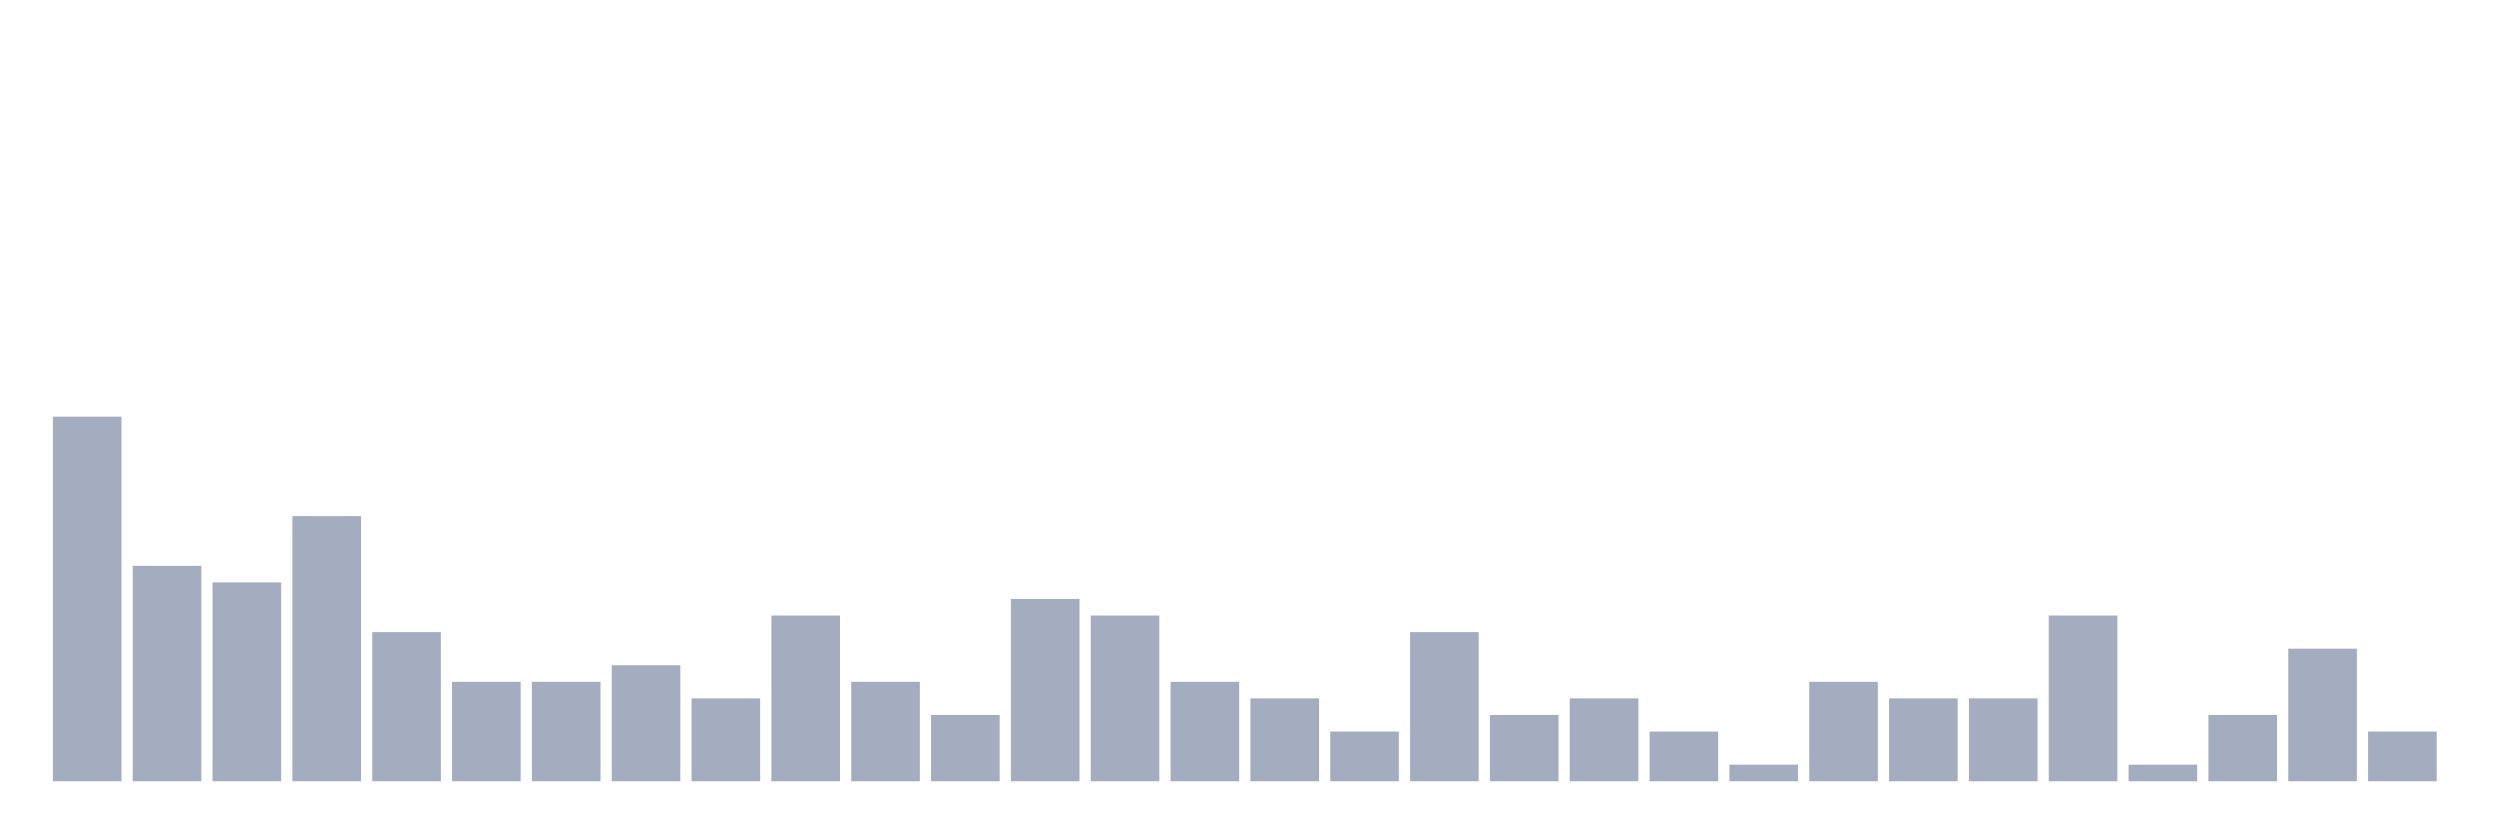
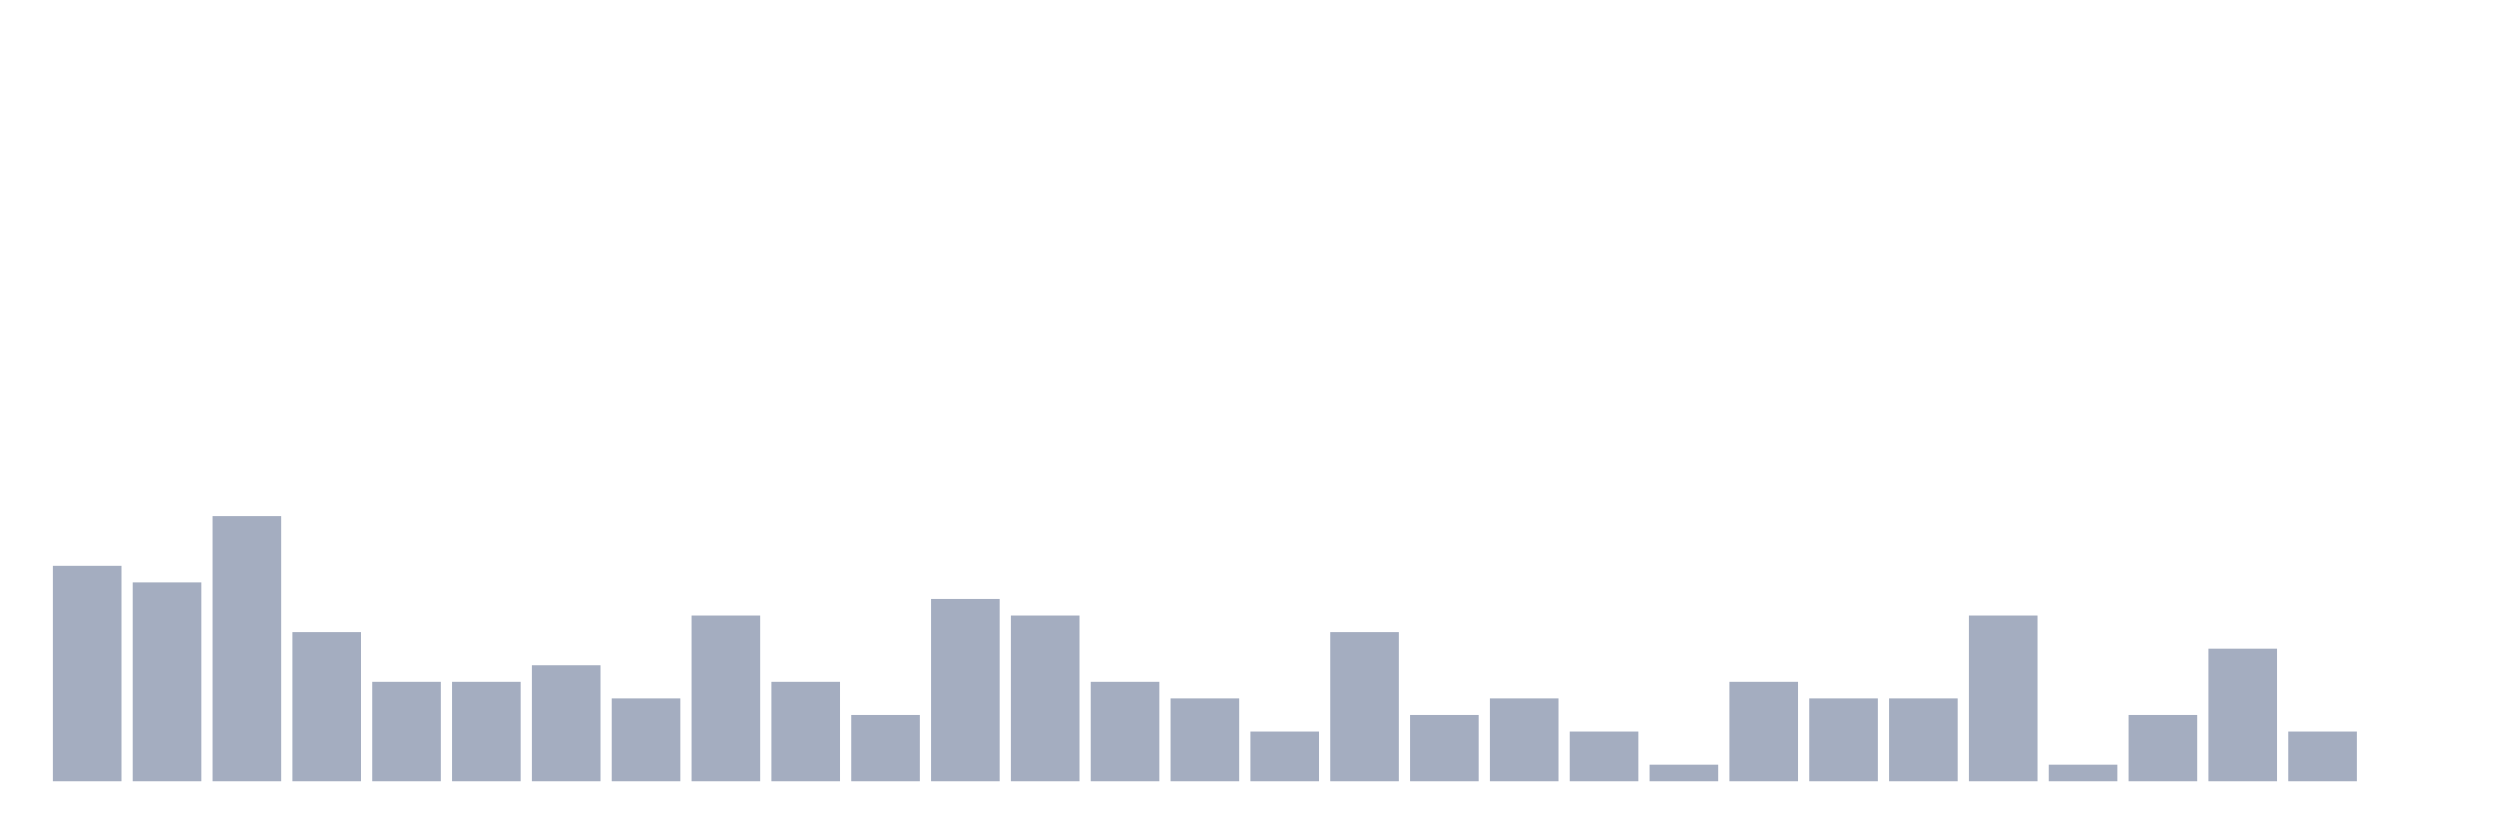
<svg xmlns="http://www.w3.org/2000/svg" viewBox="0 0 480 160">
  <g transform="translate(10,10)">
-     <rect class="bar" x="0.153" width="13.175" y="70" height="70" fill="rgb(164,173,192)" />
-     <rect class="bar" x="15.482" width="13.175" y="98.636" height="41.364" fill="rgb(164,173,192)" />
-     <rect class="bar" x="30.81" width="13.175" y="101.818" height="38.182" fill="rgb(164,173,192)" />
-     <rect class="bar" x="46.138" width="13.175" y="89.091" height="50.909" fill="rgb(164,173,192)" />
-     <rect class="bar" x="61.466" width="13.175" y="111.364" height="28.636" fill="rgb(164,173,192)" />
+     <rect class="bar" x="0.153" width="13.175" y="98.636" height="41.364" fill="rgb(164,173,192)" />
+     <rect class="bar" x="15.482" width="13.175" y="101.818" height="38.182" fill="rgb(164,173,192)" />
+     <rect class="bar" x="30.81" width="13.175" y="89.091" height="50.909" fill="rgb(164,173,192)" />
+     <rect class="bar" x="46.138" width="13.175" y="111.364" height="28.636" fill="rgb(164,173,192)" />
+     <rect class="bar" x="61.466" width="13.175" y="120.909" height="19.091" fill="rgb(164,173,192)" />
    <rect class="bar" x="76.794" width="13.175" y="120.909" height="19.091" fill="rgb(164,173,192)" />
-     <rect class="bar" x="92.123" width="13.175" y="120.909" height="19.091" fill="rgb(164,173,192)" />
-     <rect class="bar" x="107.451" width="13.175" y="117.727" height="22.273" fill="rgb(164,173,192)" />
-     <rect class="bar" x="122.779" width="13.175" y="124.091" height="15.909" fill="rgb(164,173,192)" />
-     <rect class="bar" x="138.107" width="13.175" y="108.182" height="31.818" fill="rgb(164,173,192)" />
-     <rect class="bar" x="153.436" width="13.175" y="120.909" height="19.091" fill="rgb(164,173,192)" />
-     <rect class="bar" x="168.764" width="13.175" y="127.273" height="12.727" fill="rgb(164,173,192)" />
-     <rect class="bar" x="184.092" width="13.175" y="105" height="35" fill="rgb(164,173,192)" />
-     <rect class="bar" x="199.42" width="13.175" y="108.182" height="31.818" fill="rgb(164,173,192)" />
-     <rect class="bar" x="214.748" width="13.175" y="120.909" height="19.091" fill="rgb(164,173,192)" />
-     <rect class="bar" x="230.077" width="13.175" y="124.091" height="15.909" fill="rgb(164,173,192)" />
-     <rect class="bar" x="245.405" width="13.175" y="130.455" height="9.545" fill="rgb(164,173,192)" />
-     <rect class="bar" x="260.733" width="13.175" y="111.364" height="28.636" fill="rgb(164,173,192)" />
-     <rect class="bar" x="276.061" width="13.175" y="127.273" height="12.727" fill="rgb(164,173,192)" />
-     <rect class="bar" x="291.39" width="13.175" y="124.091" height="15.909" fill="rgb(164,173,192)" />
-     <rect class="bar" x="306.718" width="13.175" y="130.455" height="9.545" fill="rgb(164,173,192)" />
-     <rect class="bar" x="322.046" width="13.175" y="136.818" height="3.182" fill="rgb(164,173,192)" />
-     <rect class="bar" x="337.374" width="13.175" y="120.909" height="19.091" fill="rgb(164,173,192)" />
+     <rect class="bar" x="92.123" width="13.175" y="117.727" height="22.273" fill="rgb(164,173,192)" />
+     <rect class="bar" x="107.451" width="13.175" y="124.091" height="15.909" fill="rgb(164,173,192)" />
+     <rect class="bar" x="122.779" width="13.175" y="108.182" height="31.818" fill="rgb(164,173,192)" />
+     <rect class="bar" x="138.107" width="13.175" y="120.909" height="19.091" fill="rgb(164,173,192)" />
+     <rect class="bar" x="153.436" width="13.175" y="127.273" height="12.727" fill="rgb(164,173,192)" />
+     <rect class="bar" x="168.764" width="13.175" y="105" height="35" fill="rgb(164,173,192)" />
+     <rect class="bar" x="184.092" width="13.175" y="108.182" height="31.818" fill="rgb(164,173,192)" />
+     <rect class="bar" x="199.42" width="13.175" y="120.909" height="19.091" fill="rgb(164,173,192)" />
+     <rect class="bar" x="214.748" width="13.175" y="124.091" height="15.909" fill="rgb(164,173,192)" />
+     <rect class="bar" x="230.077" width="13.175" y="130.455" height="9.545" fill="rgb(164,173,192)" />
+     <rect class="bar" x="245.405" width="13.175" y="111.364" height="28.636" fill="rgb(164,173,192)" />
+     <rect class="bar" x="260.733" width="13.175" y="127.273" height="12.727" fill="rgb(164,173,192)" />
+     <rect class="bar" x="276.061" width="13.175" y="124.091" height="15.909" fill="rgb(164,173,192)" />
+     <rect class="bar" x="291.39" width="13.175" y="130.455" height="9.545" fill="rgb(164,173,192)" />
+     <rect class="bar" x="306.718" width="13.175" y="136.818" height="3.182" fill="rgb(164,173,192)" />
+     <rect class="bar" x="322.046" width="13.175" y="120.909" height="19.091" fill="rgb(164,173,192)" />
+     <rect class="bar" x="337.374" width="13.175" y="124.091" height="15.909" fill="rgb(164,173,192)" />
    <rect class="bar" x="352.702" width="13.175" y="124.091" height="15.909" fill="rgb(164,173,192)" />
-     <rect class="bar" x="368.031" width="13.175" y="124.091" height="15.909" fill="rgb(164,173,192)" />
-     <rect class="bar" x="383.359" width="13.175" y="108.182" height="31.818" fill="rgb(164,173,192)" />
-     <rect class="bar" x="398.687" width="13.175" y="136.818" height="3.182" fill="rgb(164,173,192)" />
-     <rect class="bar" x="414.015" width="13.175" y="127.273" height="12.727" fill="rgb(164,173,192)" />
-     <rect class="bar" x="429.344" width="13.175" y="114.545" height="25.455" fill="rgb(164,173,192)" />
-     <rect class="bar" x="444.672" width="13.175" y="130.455" height="9.545" fill="rgb(164,173,192)" />
+     <rect class="bar" x="368.031" width="13.175" y="108.182" height="31.818" fill="rgb(164,173,192)" />
+     <rect class="bar" x="383.359" width="13.175" y="136.818" height="3.182" fill="rgb(164,173,192)" />
+     <rect class="bar" x="398.687" width="13.175" y="127.273" height="12.727" fill="rgb(164,173,192)" />
+     <rect class="bar" x="414.015" width="13.175" y="114.545" height="25.455" fill="rgb(164,173,192)" />
+     <rect class="bar" x="429.344" width="13.175" y="130.455" height="9.545" fill="rgb(164,173,192)" />
+     <rect class="bar" x="444.672" width="13.175" y="140" height="0" fill="rgb(164,173,192)" />
  </g>
</svg>
